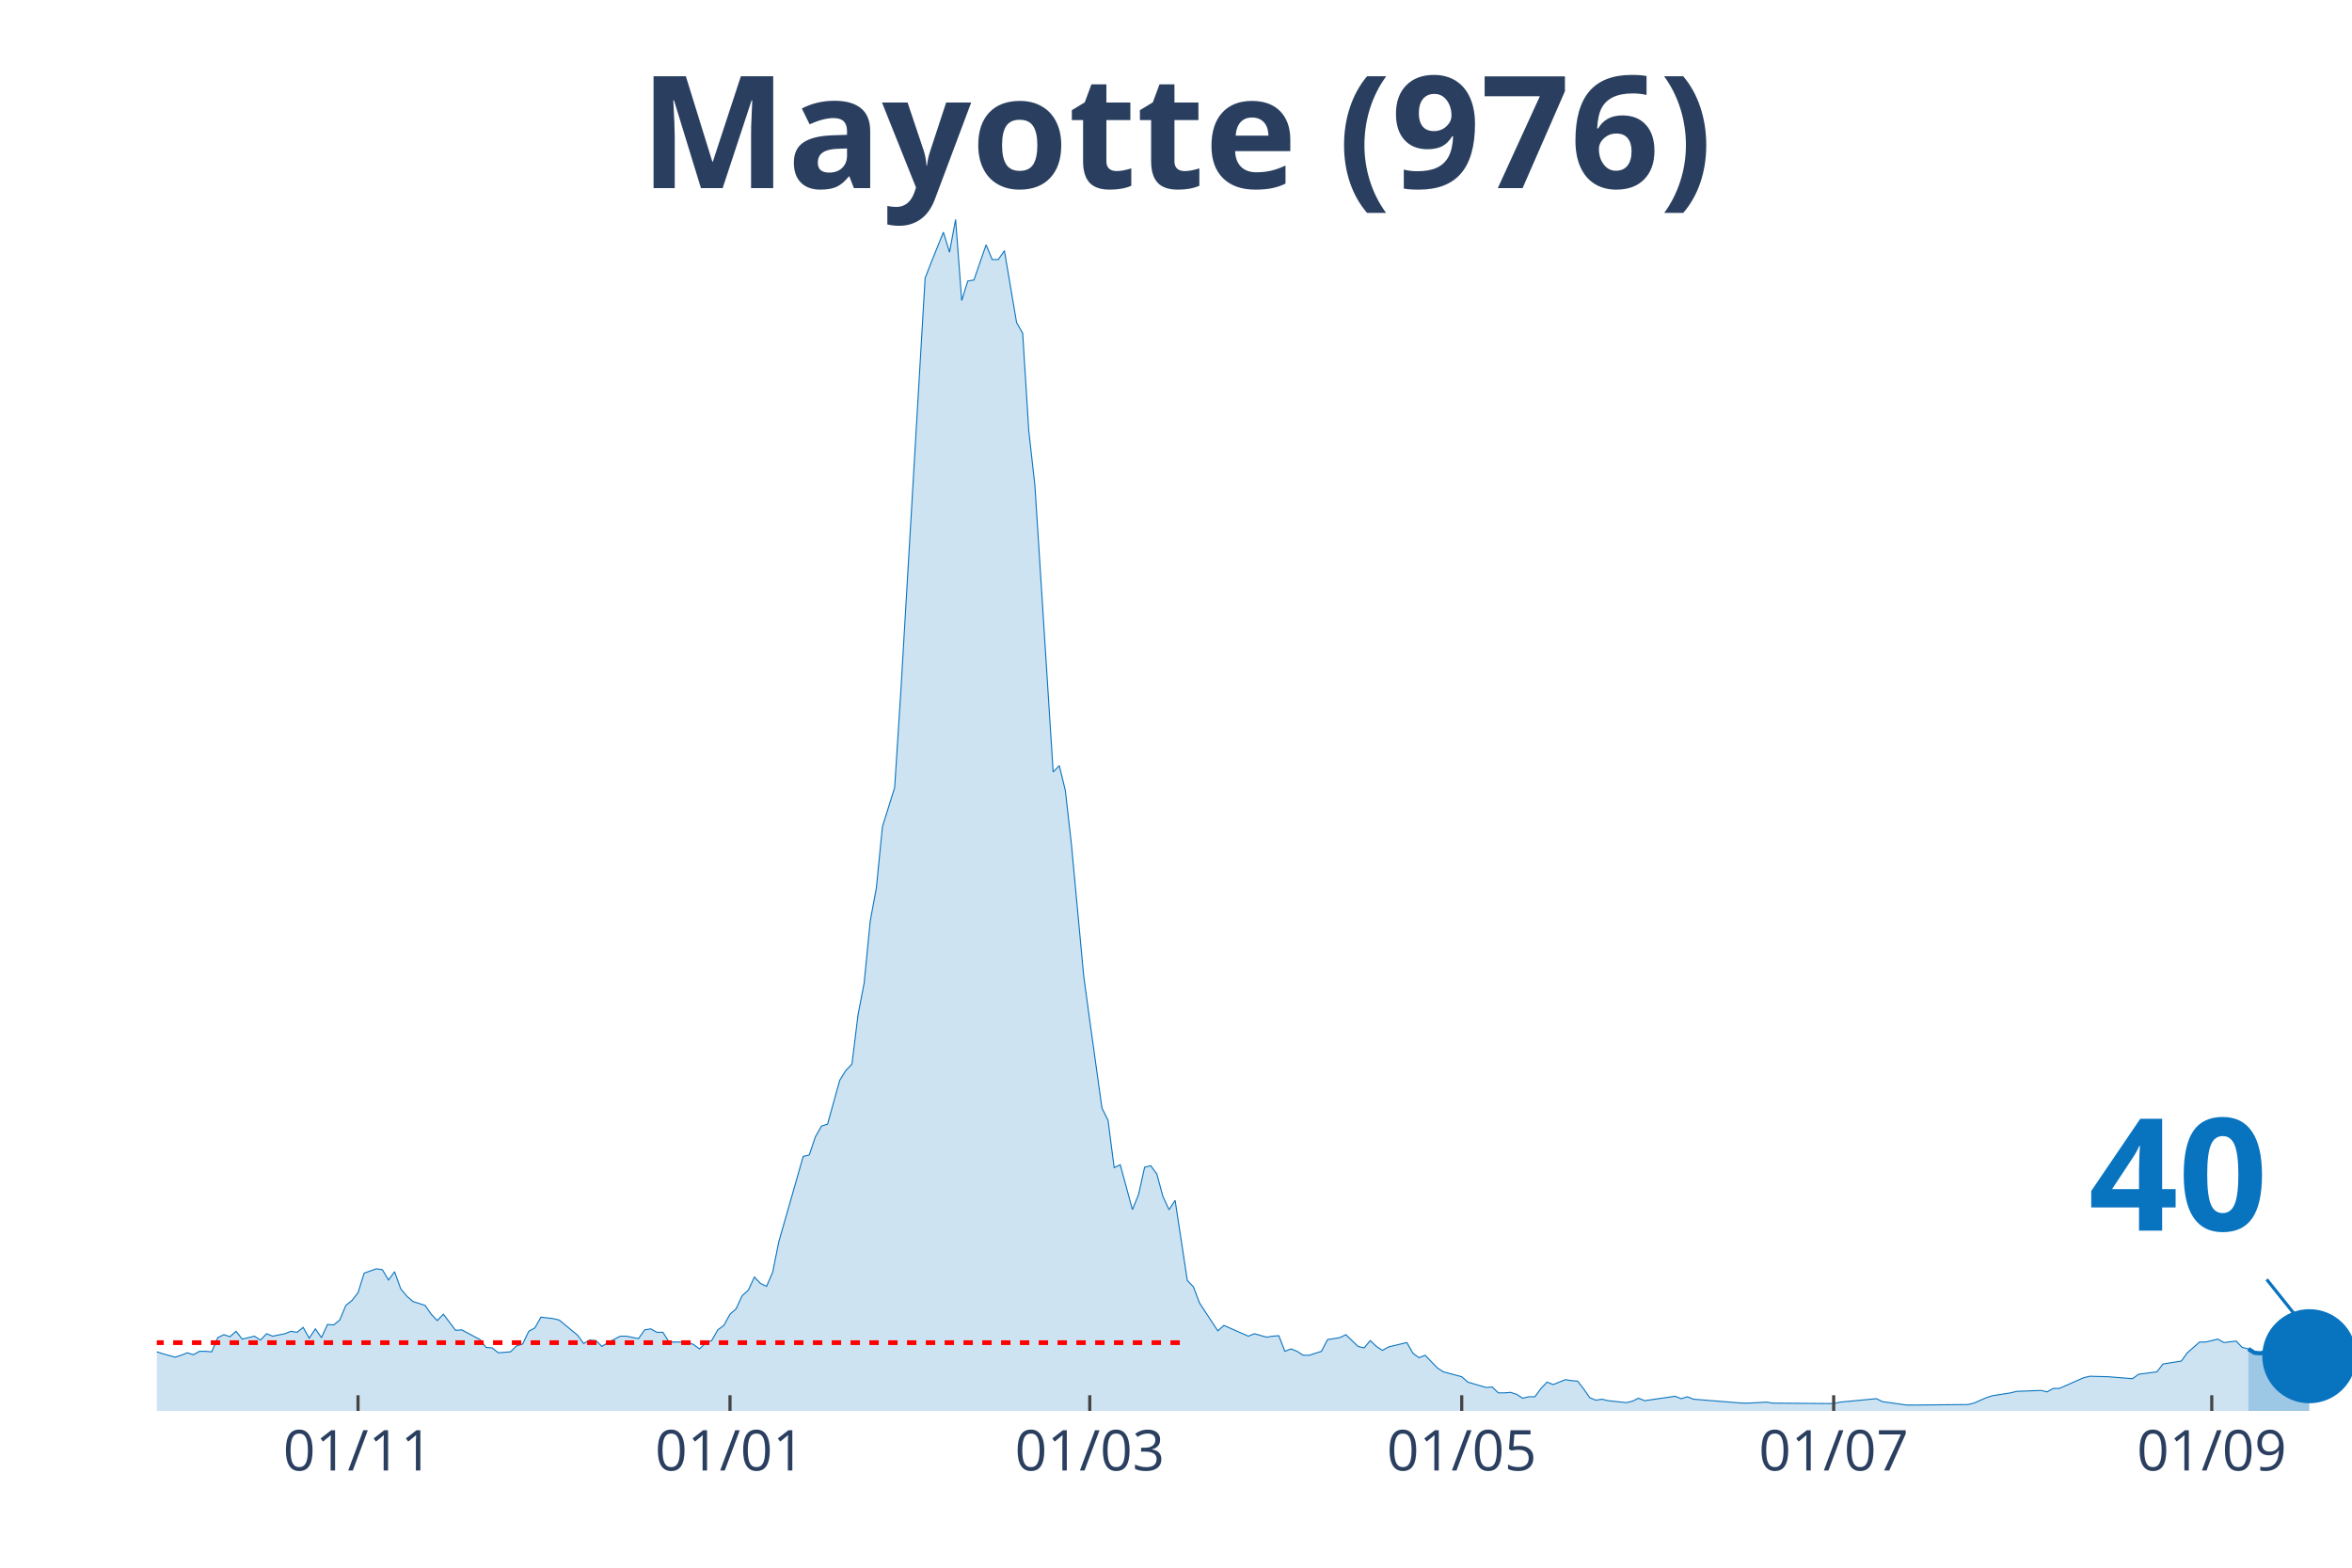
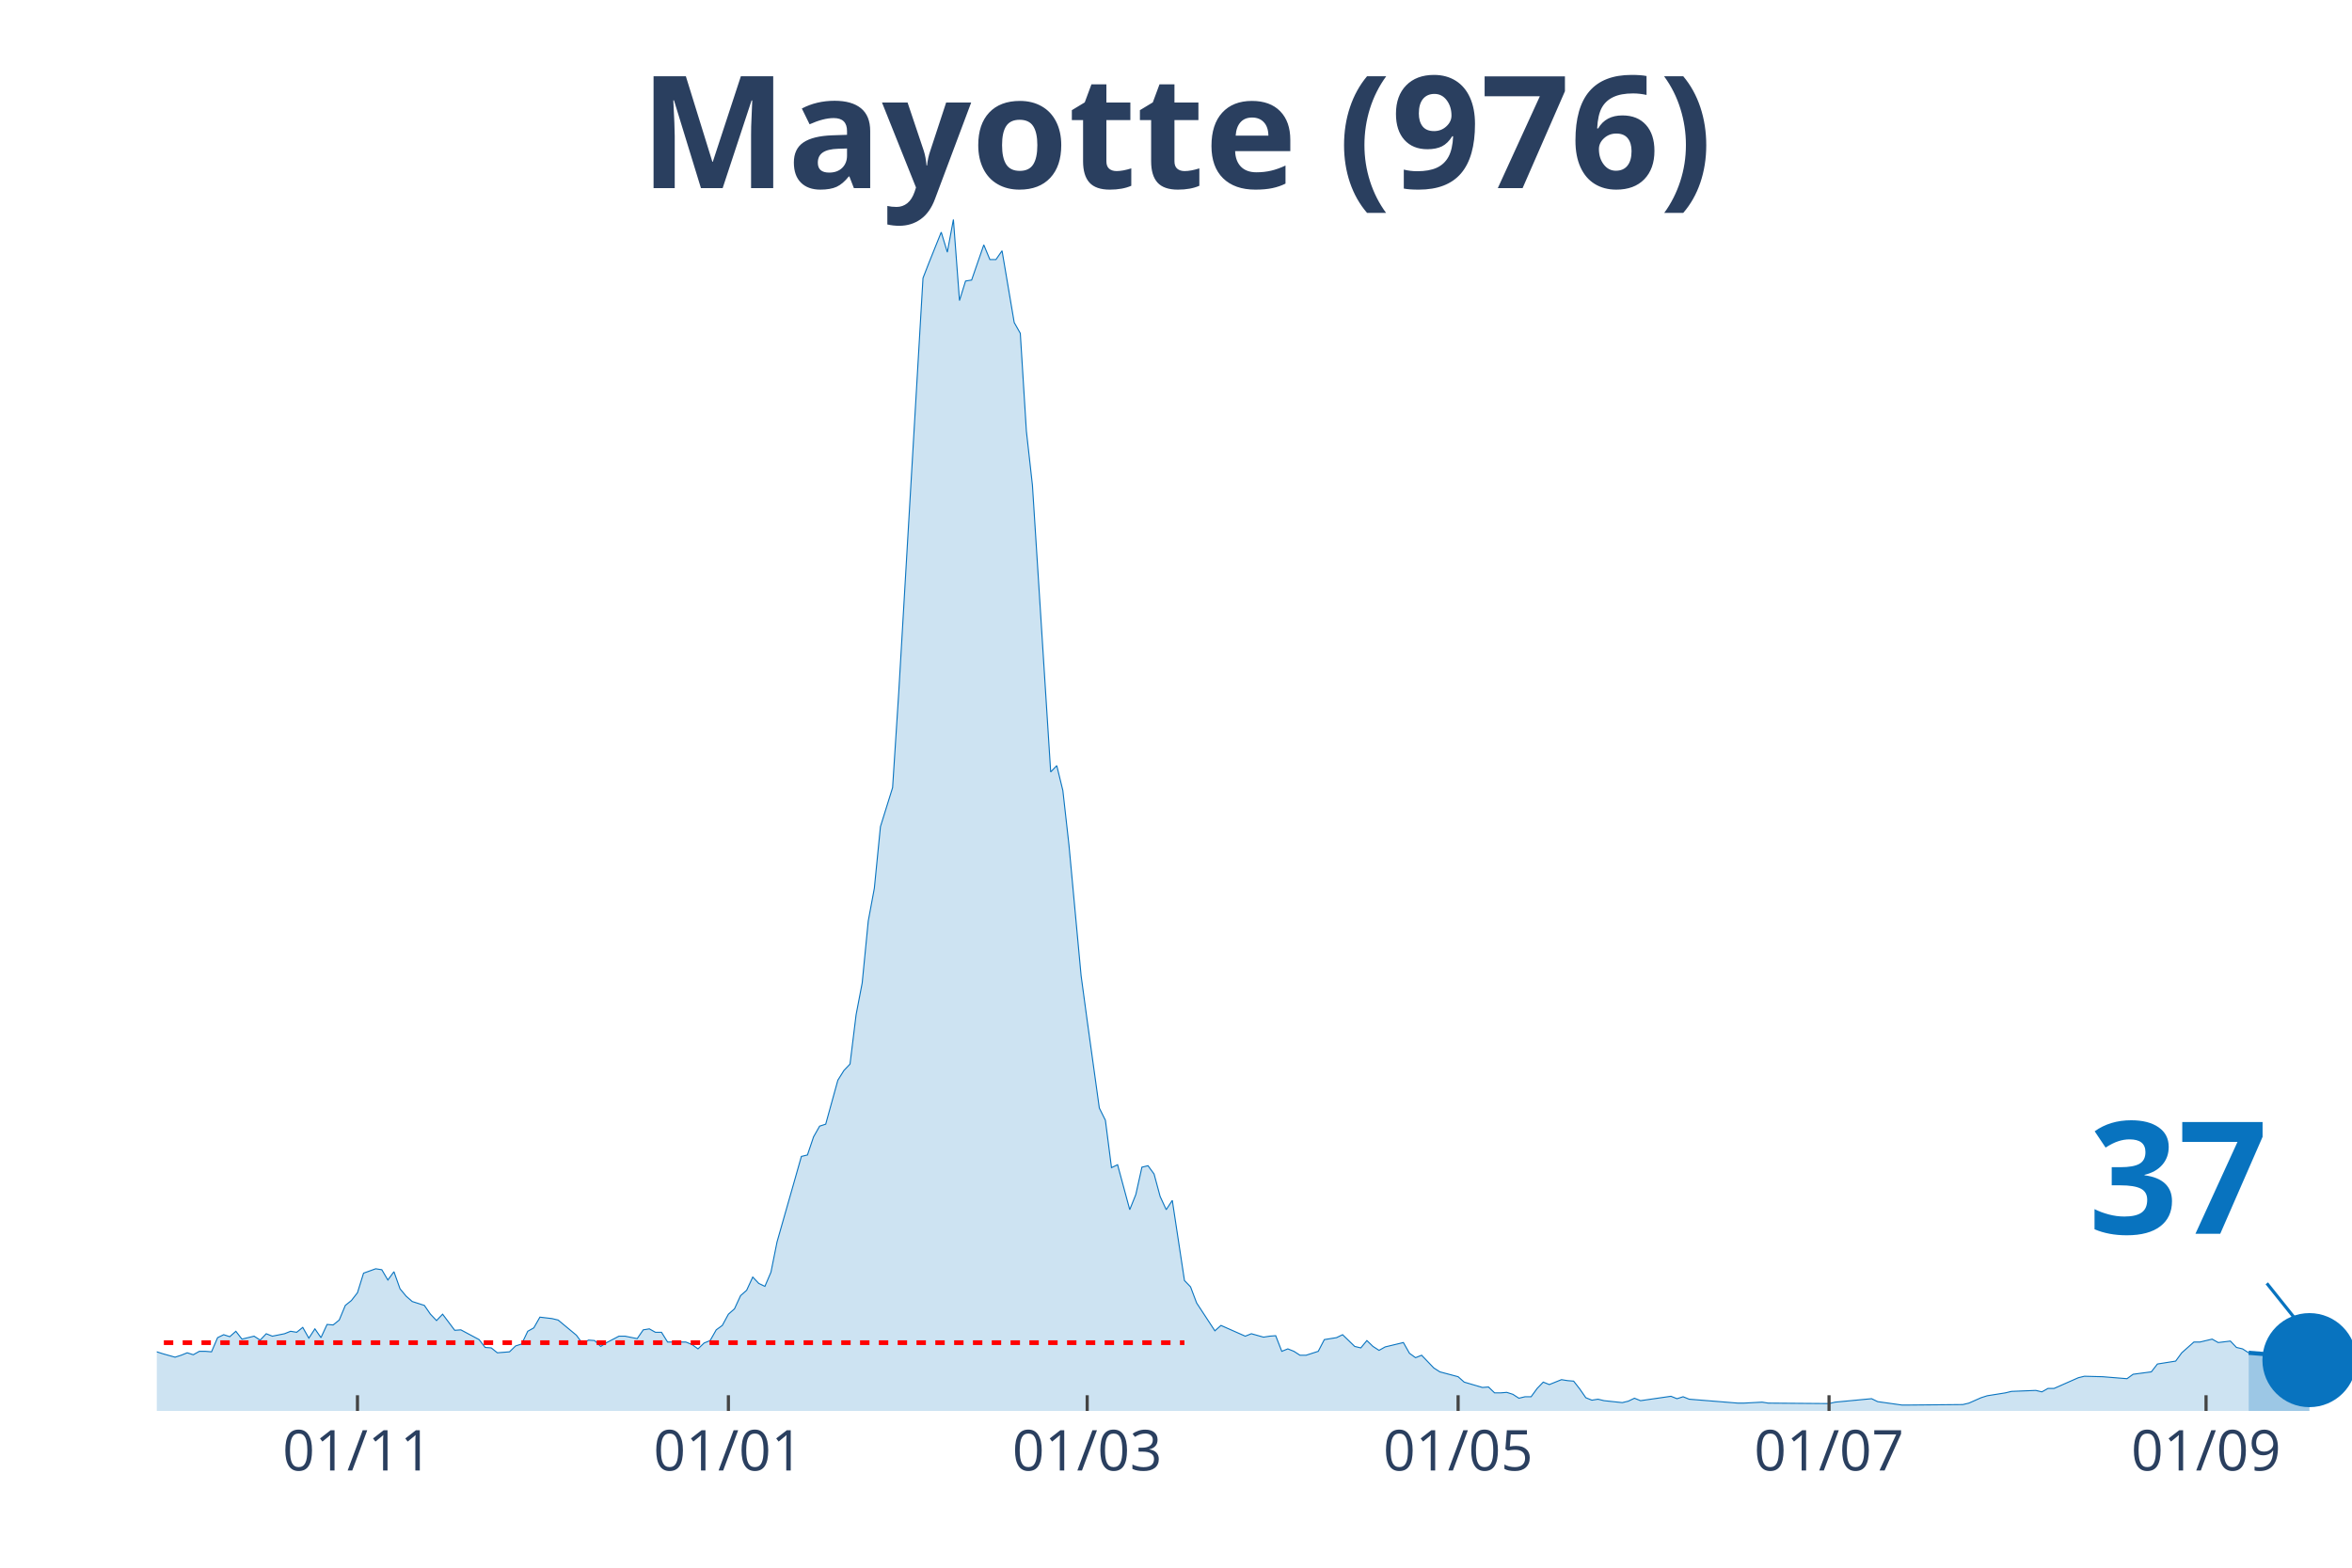
<svg xmlns="http://www.w3.org/2000/svg" class="main-svg" width="1125" height="750" style="" viewBox="0 0 750 500">
  <rect x="0" y="0" width="750" height="500" style="fill: rgb(0, 0, 0); fill-opacity: 0;" />
-   <defs id="defs-1a2c71">
+   <defs id="defs-3786b1">
    <g class="clips">
-       <clipPath id="clip1a2c71xyplot" class="plotclip">
+       <clipPath id="clip3786b1xyplot" class="plotclip">
        <rect width="700" height="380" />
      </clipPath>
-       <clipPath class="axesclip" id="clip1a2c71x">
+       <clipPath class="axesclip" id="clip3786b1x">
        <rect x="50" y="0" width="700" height="500" />
      </clipPath>
-       <clipPath class="axesclip" id="clip1a2c71y">
+       <clipPath class="axesclip" id="clip3786b1y">
        <rect x="0" y="70" width="750" height="380" />
      </clipPath>
-       <clipPath class="axesclip" id="clip1a2c71xy">
+       <clipPath class="axesclip" id="clip3786b1xy">
        <rect x="50" y="70" width="700" height="380" />
      </clipPath>
    </g>
    <g class="gradients" />
  </defs>
  <g class="bglayer">
    <rect class="bg" x="50" y="70" width="700" height="380" style="fill: rgb(0, 0, 0); fill-opacity: 0; stroke-width: 0;" />
  </g>
  <g class="layer-below">
    <g class="imagelayer" />
    <g class="shapelayer" />
  </g>
  <g class="cartesianlayer">
    <g class="subplot xy">
      <g class="layer-subplot">
        <g class="shapelayer" />
        <g class="imagelayer" />
      </g>
      <g class="gridlayer">
        <g class="x">
-           <path class="xgrid crisp" transform="translate(114.17,0)" d="M0,70v380" style="stroke: rgb(255, 255, 255); stroke-opacity: 1; stroke-width: 1px;" />
-           <path class="xgrid crisp" transform="translate(232.78,0)" d="M0,70v380" style="stroke: rgb(255, 255, 255); stroke-opacity: 1; stroke-width: 1px;" />
-           <path class="xgrid crisp" transform="translate(347.5,0)" d="M0,70v380" style="stroke: rgb(255, 255, 255); stroke-opacity: 1; stroke-width: 1px;" />
-           <path class="xgrid crisp" transform="translate(466.11,0)" d="M0,70v380" style="stroke: rgb(255, 255, 255); stroke-opacity: 1; stroke-width: 1px;" />
-           <path class="xgrid crisp" transform="translate(584.72,0)" d="M0,70v380" style="stroke: rgb(255, 255, 255); stroke-opacity: 1; stroke-width: 1px;" />
-           <path class="xgrid crisp" transform="translate(705.28,0)" d="M0,70v380" style="stroke: rgb(255, 255, 255); stroke-opacity: 1; stroke-width: 1px;" />
+           <path class="xgrid crisp" transform="translate(113.99,0)" d="M0,70v380" style="stroke: rgb(255, 255, 255); stroke-opacity: 1; stroke-width: 1px;" />
+           <path class="xgrid crisp" transform="translate(232.27,0)" d="M0,70v380" style="stroke: rgb(255, 255, 255); stroke-opacity: 1; stroke-width: 1px;" />
+           <path class="xgrid crisp" transform="translate(346.68,0)" d="M0,70v380" style="stroke: rgb(255, 255, 255); stroke-opacity: 1; stroke-width: 1px;" />
+           <path class="xgrid crisp" transform="translate(464.96,0)" d="M0,70v380" style="stroke: rgb(255, 255, 255); stroke-opacity: 1; stroke-width: 1px;" />
+           <path class="xgrid crisp" transform="translate(583.24,0)" d="M0,70v380" style="stroke: rgb(255, 255, 255); stroke-opacity: 1; stroke-width: 1px;" />
+           <path class="xgrid crisp" transform="translate(703.46,0)" d="M0,70v380" style="stroke: rgb(255, 255, 255); stroke-opacity: 1; stroke-width: 1px;" />
        </g>
        <g class="y" />
      </g>
      <g class="zerolinelayer" />
      <path class="xlines-below" />
      <path class="ylines-below" />
      <g class="overlines-below" />
      <g class="xaxislayer-below" />
      <g class="yaxislayer-below" />
      <g class="overaxes-below" />
-       <g class="plot" transform="translate(50, 70)" clip-path="url('#clip1a2c71xyplot')">
+       <g class="plot" transform="translate(50, 70)" clip-path="url('#clip3786b1xyplot')">
        <g class="scatterlayer mlayer">
-           <g class="trace scatter traceb41e2a" style="stroke-miterlimit: 2;">
+           <g class="trace scatter tracedd7e54" style="stroke-miterlimit: 2;">
            <g class="fills">
              <g>
-                 <path class="js-fill" d="M666.94,380L-264.44,380L-264.44,375.01L-254.72,377.66L-252.78,377.04L-245,358.34L-243.06,343.85L-237.22,327.65L-235.28,326.09L-231.39,332.17L-229.44,345.26L-223.61,360.21L-221.67,360.68L-215.83,359.12L-213.89,359.43L-210,359.12L-208.06,359.12L-204.17,361.15L-202.22,362.39L-192.5,359.43L-190.56,361.93L-184.72,359.59L-182.78,360.99L-169.17,371.28L-167.22,371.59L-159.44,371.59L-157.5,370.34L-151.67,367.22L-149.72,366.29L-143.89,366.76L-141.94,364.42L-138.06,365.82L-136.11,366.13L-116.67,367.07L-114.72,369.25L-105,367.07L-103.06,366.91L-99.17,366.6L-97.22,367.85L-87.5,367.22L-85.56,365.67L-73.89,367.38L-71.94,369.41L-68.06,366.91L-66.11,366.76L-62.22,366.91L-60.28,366.29L-58.33,367.07L-56.39,365.51L-54.44,362.39L-52.5,362.39L-50.56,361.77L-48.61,358.97L-46.67,359.59L-44.72,358.19L-40.83,362.08L-38.89,361.62L-33.06,362.71L-31.11,362.39L-29.17,362.71L-27.22,361.46L-23.33,362.55L-21.39,364.58L-17.5,365.35L-15.56,364.26L-13.61,365.04L-11.67,364.73L-7.78,364.11L-5.83,362.24L0,361.15L1.94,361.77L5.83,362.86L7.78,362.24L9.72,361.46L11.67,362.08L13.61,360.99L15.56,360.99L17.5,361.15L19.44,356.63L21.39,355.69L23.33,356.32L25.28,354.6L27.22,357.1L31.11,356.16L33.06,357.41L35,355.38L36.94,356.16L40.83,355.38L42.78,354.6L44.72,354.92L46.67,353.36L48.61,356.79L50.56,353.83L52.5,356.63L54.44,352.42L56.39,352.58L58.33,351.02L60.28,346.35L62.22,344.79L64.17,342.3L66.11,336.06L70,334.66L71.94,334.97L73.89,338.25L75.83,335.6L77.78,341.05L79.72,343.39L81.67,345.1L83.61,345.72L85.56,346.35L87.5,349.15L89.44,351.18L91.39,349.15L95.28,354.29L97.22,354.14L103.06,357.25L105,359.75L106.94,359.9L108.89,361.46L112.78,361.15L114.72,359.28L116.67,358.66L118.61,354.6L120.56,353.51L122.5,350.09L126.39,350.55L128.33,351.02L134.17,355.85L136.11,358.5L138.06,357.41L140,357.56L141.94,359.43L143.89,358.19L147.78,356.16L149.72,356.16L153.61,356.94L155.56,354.14L157.5,353.83L159.44,354.92L161.39,354.92L163.33,358.03L169.17,358.03L171.11,358.81L173.06,360.21L175,358.34L176.94,357.56L178.89,354.14L180.83,352.73L182.78,349.15L184.72,347.44L186.67,343.23L188.61,341.52L190.56,337.31L192.5,339.34L194.44,340.27L196.39,335.75L198.33,326.09L204.17,305.68L206.11,298.83L208.06,298.36L210,292.6L211.94,289.17L213.89,288.54L217.78,274.52L219.72,271.41L221.67,269.38L223.61,253.64L225.56,243.52L227.5,223.73L229.44,213.29L231.39,193.66L235.28,181.2L237.22,151.13L245,18.7L246.94,13.71L250.83,4.05L252.78,10.44L254.72,0L256.67,25.86L258.61,19.63L260.56,19.32L264.44,8.1L266.39,12.78L268.33,12.78L270.28,9.97L274.17,32.87L276.11,36.3L278.06,67.46L280,84.76L285.83,176.21L287.78,174.19L289.72,182.13L291.67,199.43L295.56,241.18L297.5,255.51L301.39,283.4L303.33,287.3L305.28,302.41L307.22,301.48L311.11,315.81L313.06,310.98L315,302.26L316.94,301.79L318.89,304.44L320.83,311.6L322.78,315.81L324.72,312.85L328.61,338.4L330.56,340.43L332.5,345.57L334.44,348.53L338.33,354.45L340.28,352.73L348.06,356.16L350,355.38L353.89,356.47L355.83,356.16L357.78,356.01L359.72,360.99L361.67,360.21L363.61,360.99L365.56,362.24L367.5,362.24L371.39,360.99L373.33,357.25L377.22,356.63L379.17,355.69L383.06,359.43L385,359.9L386.94,357.56L388.89,359.43L390.83,360.68L392.78,359.59L398.61,358.19L400.56,361.62L402.5,363.02L404.44,362.24L408.33,366.29L410.28,367.54L416.11,369.09L418.06,370.81L423.89,372.52L425.83,372.37L427.78,374.24L429.72,374.24L431.67,374.08L433.61,374.7L435.56,375.95L437.5,375.48L439.44,375.48L441.39,372.83L443.33,370.81L445.28,371.59L449.17,370.03L451.11,370.34L453.06,370.5L455,372.99L456.94,375.79L458.89,376.57L460.83,376.26L462.78,376.73L468.61,377.35L470.56,376.88L472.5,375.95L474.44,376.73L484.17,375.33L486.11,376.1L488.06,375.48L490,376.26L505.56,377.51L507.5,377.51L513.33,377.2L515.28,377.51L534.72,377.66L536.67,377.2L548.33,376.1L550.28,377.04L558.06,378.13L560,378.13L577.5,377.97L579.44,377.51L583.33,375.79L585.28,375.17L591.11,374.24L593.06,373.77L600.83,373.46L602.78,373.92L604.72,372.83L606.67,372.83L614.44,369.41L616.39,368.94L622.22,369.09L624.17,369.25L630,369.72L631.94,368.31L637.78,367.54L639.72,365.04L645.56,364.11L647.5,361.46L651.39,358.03L653.33,358.03L657.22,357.1L659.17,358.19L663.06,357.72L665,359.75L666.94,360.21" style="fill: rgb(8, 115, 191); fill-opacity: 0.2; stroke-width: 0;" />
+                 <path class="js-fill" d="M667.04,380L-263.71,380L-263.71,375.01L-254.02,377.66L-252.08,377.04L-244.32,358.34L-242.38,343.85L-236.57,327.65L-234.63,326.09L-230.75,332.17L-228.81,345.26L-222.99,360.21L-221.05,360.68L-215.24,359.12L-213.3,359.43L-209.42,359.12L-207.48,359.12L-203.6,361.15L-201.66,362.39L-191.97,359.43L-190.03,361.93L-184.21,359.59L-182.27,360.99L-168.7,371.28L-166.76,371.59L-159,371.59L-157.06,370.34L-151.25,367.22L-149.31,366.29L-143.49,366.76L-141.55,364.42L-137.67,365.82L-135.73,366.13L-116.34,367.07L-114.4,369.25L-104.71,367.07L-102.77,366.91L-98.89,366.6L-96.95,367.85L-87.26,367.22L-85.32,365.67L-73.68,367.38L-71.75,369.41L-67.87,366.91L-65.93,366.76L-62.05,366.91L-60.11,366.29L-58.17,367.07L-56.23,365.51L-54.29,362.39L-52.35,362.39L-50.42,361.77L-48.48,358.97L-46.54,359.59L-44.6,358.19L-40.72,362.08L-38.78,361.62L-32.96,362.71L-31.02,362.39L-29.09,362.71L-27.15,361.46L-23.27,362.55L-21.33,364.58L-17.45,365.35L-15.51,364.26L-13.57,365.04L-11.63,364.73L-7.76,364.11L-5.82,362.24L0,361.15L1.94,361.77L5.82,362.86L7.76,362.24L9.7,361.46L11.63,362.08L13.57,360.99L15.51,360.99L17.45,361.15L19.39,356.63L21.33,355.69L23.27,356.32L25.21,354.6L27.15,357.1L31.02,356.16L32.96,357.41L34.9,355.38L36.84,356.16L40.72,355.38L42.66,354.6L44.6,354.92L46.54,353.36L48.48,356.79L50.42,353.83L52.35,356.63L54.29,352.42L56.23,352.58L58.17,351.02L60.11,346.35L62.05,344.79L63.99,342.3L65.93,336.06L69.81,334.66L71.75,334.97L73.68,338.25L75.62,335.6L77.56,341.05L79.5,343.39L81.44,345.1L83.38,345.72L85.32,346.35L87.26,349.15L89.2,351.18L91.14,349.15L95.01,354.29L96.95,354.14L102.77,357.25L104.71,359.75L106.65,359.9L108.59,361.46L112.47,361.15L114.4,359.28L116.34,358.66L118.28,354.6L120.22,353.51L122.16,350.09L126.04,350.55L127.98,351.02L133.8,355.85L135.73,358.5L137.67,357.41L139.61,357.56L141.55,359.43L143.49,358.19L147.37,356.16L149.31,356.16L153.19,356.94L155.12,354.14L157.06,353.83L159,354.92L160.94,354.92L162.88,358.03L168.7,358.03L170.64,358.81L172.58,360.21L174.52,358.34L176.45,357.56L178.39,354.14L180.33,352.73L182.27,349.15L184.21,347.44L186.15,343.23L188.09,341.52L190.03,337.31L191.97,339.34L193.91,340.27L195.84,335.75L197.78,326.09L203.6,305.68L205.54,298.83L207.48,298.36L209.42,292.6L211.36,289.17L213.3,288.54L217.17,274.52L219.11,271.41L221.05,269.38L222.99,253.64L224.93,243.52L226.87,223.73L228.81,213.29L230.75,193.66L234.63,181.2L236.57,151.13L244.32,18.7L246.26,13.71L250.14,4.05L252.08,10.44L254.02,0L255.96,25.86L257.89,19.63L259.83,19.32L263.71,8.1L265.65,12.78L267.59,12.78L269.53,9.97L273.41,32.87L275.35,36.3L277.29,67.46L279.22,84.76L285.04,176.21L286.98,174.19L288.92,182.13L290.86,199.43L294.74,241.18L296.68,255.51L300.55,283.4L302.49,287.3L304.43,302.41L306.37,301.48L310.25,315.81L312.19,310.98L314.13,302.26L316.07,301.79L318.01,304.44L319.94,311.6L321.88,315.81L323.82,312.85L327.7,338.4L329.64,340.43L331.58,345.57L333.52,348.53L337.4,354.45L339.34,352.73L347.09,356.16L349.03,355.38L352.91,356.47L354.85,356.16L356.79,356.01L358.73,360.99L360.66,360.21L362.6,360.99L364.54,362.24L366.48,362.24L370.36,360.99L372.3,357.25L376.18,356.63L378.12,355.69L381.99,359.43L383.93,359.9L385.87,357.56L387.81,359.43L389.75,360.68L391.69,359.59L397.51,358.19L399.45,361.62L401.39,363.02L403.32,362.24L407.2,366.29L409.14,367.54L414.96,369.09L416.9,370.81L422.71,372.52L424.65,372.37L426.59,374.24L428.53,374.24L430.47,374.08L432.41,374.7L434.35,375.95L436.29,375.48L438.23,375.48L440.17,372.83L442.11,370.81L444.04,371.59L447.92,370.03L449.86,370.34L451.8,370.5L453.74,372.99L455.68,375.79L457.62,376.57L459.56,376.26L461.5,376.73L467.31,377.35L469.25,376.88L471.19,375.95L473.13,376.73L482.83,375.33L484.76,376.1L486.7,375.48L488.64,376.26L504.16,377.51L506.09,377.51L511.91,377.2L513.85,377.51L533.24,377.66L535.18,377.2L546.81,376.1L548.75,377.04L556.51,378.13L558.45,378.13L575.9,377.97L577.84,377.51L581.72,375.79L583.66,375.17L589.47,374.24L591.41,373.77L599.17,373.46L601.11,373.92L603.05,372.83L604.99,372.83L612.74,369.41L614.68,368.94L620.5,369.09L622.44,369.25L628.25,369.72L630.19,368.31L636.01,367.54L637.95,365.04L643.77,364.11L645.71,361.46L649.58,358.03L651.52,358.03L655.4,357.1L657.34,358.19L661.22,357.72L663.16,359.75L665.1,360.21L667.04,361.46" style="fill: rgb(8, 115, 191); fill-opacity: 0.2; stroke-width: 0;" />
              </g>
            </g>
            <g class="errorbars" />
            <g class="lines">
-               <path class="js-line" d="M-264.44,375.01L-254.72,377.66L-252.78,377.04L-245,358.34L-243.06,343.85L-237.22,327.65L-235.28,326.09L-231.39,332.17L-229.44,345.26L-223.61,360.21L-221.67,360.68L-215.83,359.12L-213.89,359.43L-210,359.12L-208.06,359.12L-204.17,361.15L-202.22,362.39L-192.5,359.43L-190.56,361.93L-184.72,359.59L-182.78,360.99L-169.17,371.28L-167.22,371.59L-159.44,371.59L-157.5,370.34L-151.67,367.22L-149.72,366.29L-143.89,366.76L-141.94,364.42L-138.06,365.82L-136.11,366.13L-116.67,367.07L-114.72,369.25L-105,367.07L-103.06,366.91L-99.17,366.6L-97.22,367.85L-87.5,367.22L-85.56,365.67L-73.89,367.38L-71.94,369.41L-68.06,366.91L-66.11,366.76L-62.22,366.91L-60.28,366.29L-58.33,367.07L-56.39,365.51L-54.44,362.39L-52.5,362.39L-50.56,361.77L-48.61,358.97L-46.67,359.59L-44.72,358.19L-40.83,362.08L-38.89,361.62L-33.06,362.71L-31.11,362.39L-29.17,362.71L-27.22,361.46L-23.33,362.55L-21.39,364.58L-17.5,365.35L-15.56,364.26L-13.61,365.04L-11.67,364.73L-7.78,364.11L-5.83,362.24L0,361.15L1.94,361.77L5.83,362.86L7.78,362.24L9.72,361.46L11.67,362.08L13.61,360.99L15.56,360.99L17.5,361.15L19.44,356.63L21.39,355.69L23.33,356.32L25.28,354.6L27.22,357.1L31.11,356.16L33.06,357.41L35,355.38L36.94,356.16L40.83,355.38L42.78,354.6L44.72,354.92L46.67,353.36L48.61,356.79L50.56,353.83L52.5,356.63L54.44,352.42L56.39,352.58L58.33,351.02L60.28,346.35L62.22,344.79L64.17,342.3L66.11,336.06L70,334.66L71.94,334.97L73.89,338.25L75.83,335.6L77.78,341.05L79.72,343.39L81.67,345.1L83.61,345.72L85.56,346.35L87.5,349.15L89.44,351.18L91.39,349.15L95.28,354.29L97.22,354.14L103.06,357.25L105,359.75L106.94,359.9L108.89,361.46L112.78,361.15L114.72,359.28L116.67,358.66L118.61,354.6L120.56,353.51L122.5,350.09L126.39,350.55L128.33,351.02L134.17,355.85L136.11,358.5L138.06,357.41L140,357.56L141.94,359.43L143.89,358.19L147.78,356.16L149.72,356.16L153.61,356.94L155.56,354.14L157.5,353.83L159.44,354.92L161.39,354.92L163.33,358.03L169.17,358.03L171.11,358.81L173.06,360.21L175,358.34L176.94,357.56L178.89,354.14L180.83,352.73L182.78,349.15L184.72,347.44L186.67,343.23L188.61,341.52L190.56,337.31L192.5,339.34L194.44,340.27L196.39,335.75L198.33,326.09L204.17,305.68L206.11,298.83L208.06,298.36L210,292.6L211.94,289.17L213.89,288.54L217.78,274.52L219.72,271.41L221.67,269.38L223.61,253.64L225.56,243.52L227.5,223.73L229.44,213.29L231.39,193.66L235.28,181.2L237.22,151.13L245,18.7L246.94,13.71L250.83,4.05L252.78,10.44L254.72,0L256.67,25.86L258.61,19.63L260.56,19.32L264.44,8.1L266.39,12.78L268.33,12.78L270.28,9.97L274.17,32.87L276.11,36.3L278.06,67.46L280,84.76L285.83,176.21L287.78,174.19L289.72,182.13L291.67,199.43L295.56,241.18L297.5,255.51L301.39,283.4L303.33,287.3L305.28,302.41L307.22,301.48L311.11,315.81L313.06,310.98L315,302.26L316.94,301.79L318.89,304.44L320.83,311.6L322.78,315.81L324.72,312.85L328.61,338.4L330.56,340.43L332.5,345.57L334.44,348.53L338.33,354.45L340.28,352.73L348.06,356.16L350,355.38L353.89,356.47L355.83,356.16L357.78,356.01L359.72,360.99L361.67,360.21L363.61,360.99L365.56,362.24L367.5,362.24L371.39,360.99L373.33,357.25L377.22,356.63L379.17,355.69L383.06,359.43L385,359.9L386.94,357.56L388.89,359.43L390.83,360.68L392.78,359.59L398.61,358.19L400.56,361.62L402.5,363.02L404.44,362.24L408.33,366.29L410.28,367.54L416.11,369.09L418.06,370.81L423.89,372.52L425.83,372.37L427.78,374.24L429.72,374.24L431.67,374.08L433.61,374.7L435.56,375.95L437.5,375.48L439.44,375.48L441.39,372.83L443.33,370.81L445.28,371.59L449.17,370.03L451.11,370.34L453.06,370.5L455,372.99L456.94,375.79L458.89,376.57L460.83,376.26L462.78,376.73L468.61,377.35L470.56,376.88L472.5,375.95L474.44,376.73L484.17,375.33L486.11,376.1L488.06,375.48L490,376.26L505.56,377.51L507.5,377.51L513.33,377.2L515.28,377.51L534.72,377.66L536.67,377.2L548.33,376.1L550.28,377.04L558.06,378.13L560,378.13L577.5,377.97L579.44,377.51L583.33,375.79L585.28,375.17L591.11,374.24L593.06,373.77L600.83,373.46L602.78,373.92L604.72,372.83L606.67,372.83L614.44,369.41L616.39,368.94L622.22,369.09L624.17,369.25L630,369.72L631.94,368.31L637.78,367.54L639.72,365.04L645.56,364.11L647.5,361.46L651.39,358.03L653.33,358.03L657.22,357.1L659.17,358.19L663.06,357.72L665,359.75L666.94,360.21" style="vector-effect: non-scaling-stroke; fill: none; stroke: rgb(8, 115, 191); stroke-opacity: 1; stroke-width: 0.5px; opacity: 1;" />
+               <path class="js-line" d="M-263.71,375.01L-254.02,377.66L-252.08,377.04L-244.32,358.34L-242.38,343.85L-236.57,327.65L-234.63,326.09L-230.75,332.17L-228.81,345.26L-222.99,360.21L-221.05,360.68L-215.24,359.12L-213.3,359.43L-209.42,359.12L-207.48,359.12L-203.6,361.15L-201.66,362.39L-191.97,359.43L-190.03,361.93L-184.21,359.59L-182.27,360.99L-168.7,371.28L-166.76,371.59L-159,371.59L-157.06,370.34L-151.25,367.22L-149.31,366.29L-143.49,366.76L-141.55,364.42L-137.67,365.82L-135.73,366.13L-116.34,367.07L-114.4,369.25L-104.71,367.07L-102.77,366.91L-98.89,366.6L-96.95,367.85L-87.26,367.22L-85.32,365.67L-73.68,367.38L-71.75,369.41L-67.87,366.91L-65.93,366.76L-62.05,366.91L-60.11,366.29L-58.17,367.07L-56.23,365.51L-54.29,362.39L-52.35,362.39L-50.42,361.77L-48.48,358.97L-46.54,359.59L-44.6,358.19L-40.72,362.08L-38.78,361.62L-32.96,362.71L-31.02,362.39L-29.09,362.71L-27.15,361.46L-23.27,362.55L-21.33,364.58L-17.45,365.35L-15.51,364.26L-13.57,365.04L-11.63,364.73L-7.76,364.11L-5.82,362.24L0,361.15L1.94,361.77L5.82,362.86L7.76,362.24L9.7,361.46L11.63,362.08L13.57,360.99L15.51,360.99L17.45,361.15L19.39,356.63L21.33,355.69L23.27,356.32L25.21,354.6L27.15,357.1L31.02,356.16L32.96,357.41L34.9,355.38L36.84,356.16L40.72,355.38L42.66,354.6L44.6,354.92L46.54,353.36L48.48,356.79L50.42,353.83L52.35,356.63L54.29,352.42L56.23,352.58L58.17,351.02L60.11,346.35L62.05,344.79L63.99,342.3L65.93,336.06L69.81,334.66L71.75,334.97L73.68,338.25L75.62,335.6L77.56,341.05L79.5,343.39L81.44,345.1L83.38,345.72L85.32,346.35L87.26,349.15L89.2,351.18L91.14,349.15L95.01,354.29L96.95,354.14L102.77,357.25L104.71,359.75L106.65,359.9L108.59,361.46L112.47,361.15L114.4,359.28L116.34,358.66L118.28,354.6L120.22,353.51L122.16,350.09L126.04,350.55L127.98,351.02L133.8,355.85L135.73,358.5L137.67,357.41L139.61,357.56L141.55,359.43L143.49,358.19L147.37,356.16L149.31,356.16L153.19,356.94L155.12,354.14L157.06,353.83L159,354.92L160.94,354.92L162.88,358.03L168.7,358.03L170.64,358.81L172.58,360.21L174.52,358.34L176.45,357.56L178.39,354.14L180.33,352.73L182.27,349.15L184.21,347.44L186.15,343.23L188.09,341.52L190.03,337.31L191.97,339.34L193.91,340.27L195.84,335.75L197.78,326.09L203.6,305.68L205.54,298.83L207.48,298.36L209.42,292.6L211.36,289.17L213.3,288.54L217.17,274.52L219.11,271.41L221.05,269.38L222.99,253.64L224.93,243.52L226.87,223.73L228.81,213.29L230.75,193.66L234.63,181.2L236.57,151.13L244.32,18.7L246.26,13.71L250.14,4.05L252.08,10.44L254.02,0L255.96,25.86L257.89,19.63L259.83,19.32L263.71,8.1L265.65,12.78L267.59,12.78L269.53,9.97L273.41,32.87L275.35,36.3L277.29,67.46L279.22,84.76L285.04,176.21L286.98,174.19L288.92,182.13L290.86,199.43L294.74,241.18L296.68,255.51L300.55,283.4L302.49,287.3L304.43,302.41L306.37,301.48L310.25,315.81L312.19,310.98L314.13,302.26L316.07,301.79L318.01,304.44L319.94,311.6L321.88,315.81L323.82,312.85L327.7,338.4L329.64,340.43L331.58,345.57L333.52,348.53L337.4,354.45L339.34,352.73L347.09,356.16L349.03,355.38L352.91,356.47L354.85,356.16L356.79,356.01L358.73,360.99L360.66,360.21L362.6,360.99L364.54,362.24L366.48,362.24L370.36,360.99L372.3,357.25L376.18,356.63L378.12,355.69L381.99,359.43L383.93,359.9L385.87,357.56L387.81,359.43L389.75,360.68L391.69,359.59L397.51,358.19L399.45,361.62L401.39,363.02L403.32,362.24L407.2,366.29L409.14,367.54L414.96,369.09L416.9,370.81L422.71,372.52L424.65,372.37L426.59,374.24L428.53,374.24L430.47,374.08L432.41,374.7L434.35,375.95L436.29,375.48L438.23,375.48L440.17,372.83L442.11,370.81L444.04,371.59L447.92,370.03L449.86,370.34L451.8,370.5L453.74,372.99L455.68,375.79L457.62,376.57L459.56,376.26L461.5,376.73L467.31,377.35L469.25,376.88L471.19,375.95L473.13,376.73L482.83,375.33L484.76,376.1L486.7,375.48L488.64,376.26L504.16,377.51L506.09,377.51L511.91,377.2L513.85,377.51L533.24,377.66L535.18,377.2L546.81,376.1L548.75,377.04L556.51,378.13L558.45,378.13L575.9,377.97L577.84,377.51L581.72,375.79L583.66,375.17L589.47,374.24L591.41,373.77L599.17,373.46L601.11,373.92L603.05,372.83L604.99,372.83L612.74,369.41L614.68,368.94L620.5,369.09L622.44,369.25L628.25,369.72L630.19,368.31L636.01,367.54L637.95,365.04L643.77,364.11L645.71,361.46L649.58,358.03L651.52,358.03L655.4,357.1L657.34,358.19L661.22,357.72L663.16,359.75L665.1,360.21L667.04,361.46" style="vector-effect: non-scaling-stroke; fill: none; stroke: rgb(8, 115, 191); stroke-opacity: 1; stroke-width: 0.5px; opacity: 1;" />
            </g>
            <g class="points" />
            <g class="text" />
          </g>
-           <g class="trace scatter tracece00b4" style="stroke-miterlimit: 2;">
+           <g class="trace scatter tracee8fe91" style="stroke-miterlimit: 2;">
            <g class="fills">
              <g>
-                 <path class="js-fill" d="M686.39,380L666.94,380L666.94,360.21L668.89,361.46L670.83,361.62L672.78,361.15L674.72,361.93L680.56,363.49L682.5,363.02L686.39,362.55" style="fill: rgb(8, 115, 191); fill-opacity: 0.4; stroke-width: 0;" />
+                 <path class="js-fill" d="M686.43,380L667.04,380L667.04,361.46L672.85,361.93L674.79,362.24L678.67,363.49L680.61,363.02L684.49,362.55L686.43,363.8" style="fill: rgb(8, 115, 191); fill-opacity: 0.4; stroke-width: 0;" />
              </g>
            </g>
            <g class="errorbars" />
            <g class="lines">
-               <path class="js-line" d="M666.94,360.21L668.89,361.46L670.83,361.62L672.78,361.15L674.72,361.93L680.56,363.49L682.5,363.02L686.39,362.55" style="vector-effect: non-scaling-stroke; fill: none; stroke: rgb(8, 115, 191); stroke-opacity: 1; stroke-width: 2px; opacity: 1;" />
+               <path class="js-line" d="M667.04,361.46L672.85,361.93L674.79,362.24L678.67,363.49L680.61,363.02L684.49,362.55L686.43,363.8" style="vector-effect: non-scaling-stroke; fill: none; stroke: rgb(8, 115, 191); stroke-opacity: 1; stroke-width: 2px; opacity: 1;" />
            </g>
            <g class="points" />
            <g class="text" />
          </g>
-           <g class="trace scatter trace3b1613" style="stroke-miterlimit: 2; opacity: 1;">
+           <g class="trace scatter trace71f98e" style="stroke-miterlimit: 2; opacity: 1;">
            <g class="fills" />
            <g class="errorbars" />
            <g class="lines" />
            <g class="points">
-               <path class="point" transform="translate(686.39,362.55)" d="M15,0A15,15 0 1,1 0,-15A15,15 0 0,1 15,0Z" style="opacity: 1; stroke-width: 0px; fill: rgb(8, 115, 191); fill-opacity: 1;" />
+               <path class="point" transform="translate(686.43,363.8)" d="M15,0A15,15 0 1,1 0,-15A15,15 0 0,1 15,0Z" style="opacity: 1; stroke-width: 0px; fill: rgb(8, 115, 191); fill-opacity: 1;" />
            </g>
            <g class="text" />
          </g>
        </g>
      </g>
      <g class="overplot" />
      <path class="xlines-above crisp" style="fill: none; stroke-width: 1px; stroke: rgb(0, 0, 0); stroke-opacity: 0;" d="" />
      <path class="ylines-above crisp" style="fill: none;" d="M0,0" />
      <g class="overlines-above" />
      <g class="xaxislayer-above">
-         <path class="xtick ticks crisp" d="M0,450v-5" transform="translate(114.17,0)" style="stroke: rgb(68, 68, 68); stroke-opacity: 1; stroke-width: 1px;" />
-         <path class="xtick ticks crisp" d="M0,450v-5" transform="translate(232.78,0)" style="stroke: rgb(68, 68, 68); stroke-opacity: 1; stroke-width: 1px;" />
-         <path class="xtick ticks crisp" d="M0,450v-5" transform="translate(347.5,0)" style="stroke: rgb(68, 68, 68); stroke-opacity: 1; stroke-width: 1px;" />
-         <path class="xtick ticks crisp" d="M0,450v-5" transform="translate(466.11,0)" style="stroke: rgb(68, 68, 68); stroke-opacity: 1; stroke-width: 1px;" />
-         <path class="xtick ticks crisp" d="M0,450v-5" transform="translate(584.72,0)" style="stroke: rgb(68, 68, 68); stroke-opacity: 1; stroke-width: 1px;" />
-         <path class="xtick ticks crisp" d="M0,450v-5" transform="translate(705.28,0)" style="stroke: rgb(68, 68, 68); stroke-opacity: 1; stroke-width: 1px;" />
+         <path class="xtick ticks crisp" d="M0,450v-5" transform="translate(113.99,0)" style="stroke: rgb(68, 68, 68); stroke-opacity: 1; stroke-width: 1px;" />
+         <path class="xtick ticks crisp" d="M0,450v-5" transform="translate(232.27,0)" style="stroke: rgb(68, 68, 68); stroke-opacity: 1; stroke-width: 1px;" />
+         <path class="xtick ticks crisp" d="M0,450v-5" transform="translate(346.68,0)" style="stroke: rgb(68, 68, 68); stroke-opacity: 1; stroke-width: 1px;" />
+         <path class="xtick ticks crisp" d="M0,450v-5" transform="translate(464.96,0)" style="stroke: rgb(68, 68, 68); stroke-opacity: 1; stroke-width: 1px;" />
+         <path class="xtick ticks crisp" d="M0,450v-5" transform="translate(583.24,0)" style="stroke: rgb(68, 68, 68); stroke-opacity: 1; stroke-width: 1px;" />
+         <path class="xtick ticks crisp" d="M0,450v-5" transform="translate(703.46,0)" style="stroke: rgb(68, 68, 68); stroke-opacity: 1; stroke-width: 1px;" />
        <g class="xtick">
-           <text text-anchor="middle" x="0" y="469" transform="translate(114.17,0)" style="font-family: 'Open Sans', verdana, arial, sans-serif; font-size: 18px; fill: rgb(42, 63, 95); fill-opacity: 1; white-space: pre;">01/11</text>
+           <text text-anchor="middle" x="0" y="469" transform="translate(113.99,0)" style="font-family: 'Open Sans', verdana, arial, sans-serif; font-size: 18px; fill: rgb(42, 63, 95); fill-opacity: 1; white-space: pre;">01/11</text>
        </g>
        <g class="xtick">
-           <text text-anchor="middle" x="0" y="469" transform="translate(232.78,0)" style="font-family: 'Open Sans', verdana, arial, sans-serif; font-size: 18px; fill: rgb(42, 63, 95); fill-opacity: 1; white-space: pre;">01/01</text>
+           <text text-anchor="middle" x="0" y="469" transform="translate(232.27,0)" style="font-family: 'Open Sans', verdana, arial, sans-serif; font-size: 18px; fill: rgb(42, 63, 95); fill-opacity: 1; white-space: pre;">01/01</text>
        </g>
        <g class="xtick">
-           <text text-anchor="middle" x="0" y="469" transform="translate(347.5,0)" style="font-family: 'Open Sans', verdana, arial, sans-serif; font-size: 18px; fill: rgb(42, 63, 95); fill-opacity: 1; white-space: pre;">01/03</text>
+           <text text-anchor="middle" x="0" y="469" transform="translate(346.68,0)" style="font-family: 'Open Sans', verdana, arial, sans-serif; font-size: 18px; fill: rgb(42, 63, 95); fill-opacity: 1; white-space: pre;">01/03</text>
        </g>
        <g class="xtick">
-           <text text-anchor="middle" x="0" y="469" transform="translate(466.11,0)" style="font-family: 'Open Sans', verdana, arial, sans-serif; font-size: 18px; fill: rgb(42, 63, 95); fill-opacity: 1; white-space: pre;">01/05</text>
+           <text text-anchor="middle" x="0" y="469" transform="translate(464.96,0)" style="font-family: 'Open Sans', verdana, arial, sans-serif; font-size: 18px; fill: rgb(42, 63, 95); fill-opacity: 1; white-space: pre;">01/05</text>
        </g>
        <g class="xtick">
-           <text text-anchor="middle" x="0" y="469" transform="translate(584.72,0)" style="font-family: 'Open Sans', verdana, arial, sans-serif; font-size: 18px; fill: rgb(42, 63, 95); fill-opacity: 1; white-space: pre;">01/07</text>
+           <text text-anchor="middle" x="0" y="469" transform="translate(583.24,0)" style="font-family: 'Open Sans', verdana, arial, sans-serif; font-size: 18px; fill: rgb(42, 63, 95); fill-opacity: 1; white-space: pre;">01/07</text>
        </g>
        <g class="xtick">
-           <text text-anchor="middle" x="0" y="469" transform="translate(705.28,0)" style="font-family: 'Open Sans', verdana, arial, sans-serif; font-size: 18px; fill: rgb(42, 63, 95); fill-opacity: 1; white-space: pre;">01/09</text>
+           <text text-anchor="middle" x="0" y="469" transform="translate(703.46,0)" style="font-family: 'Open Sans', verdana, arial, sans-serif; font-size: 18px; fill: rgb(42, 63, 95); fill-opacity: 1; white-space: pre;">01/09</text>
        </g>
      </g>
      <g class="yaxislayer-above" />
      <g class="overaxes-above" />
    </g>
  </g>
  <g class="polarlayer" />
  <g class="ternarylayer" />
  <g class="geolayer" />
  <g class="funnelarealayer" />
  <g class="pielayer" />
  <g class="treemaplayer" />
  <g class="sunburstlayer" />
  <g class="glimages" />
-   <defs id="topdefs-1a2c71">
+   <defs id="topdefs-3786b1">
    <g class="clips" />
  </defs>
  <g class="layer-above">
    <g class="imagelayer" />
    <g class="shapelayer">
-       <path data-index="0" fill-rule="evenodd" d="M-1042.78,428.23L378.61,428.23" clip-path="url('#clip1a2c71xy')" style="opacity: 1; stroke: rgb(255, 0, 0); stroke-opacity: 1; fill: rgb(0, 0, 0); fill-opacity: 0; stroke-dasharray: 3px, 3px; stroke-width: 1.5px;" />
+       <path data-index="0" fill-rule="evenodd" d="M-1039.75,428.23L377.7,428.23" clip-path="url('#clip3786b1xy')" style="opacity: 1; stroke: rgb(255, 0, 0); stroke-opacity: 1; fill: rgb(0, 0, 0); fill-opacity: 0; stroke-dasharray: 3px, 3px; stroke-width: 1.5px;" />
    </g>
  </g>
  <g class="infolayer">
    <g class="g-gtitle">
      <text class="gtitle" x="375" y="25" text-anchor="middle" dy="0.7em" style="font-family: 'Open Sans', verdana, arial, sans-serif; font-size: 50px; fill: rgb(42, 63, 95); opacity: 1; font-weight: normal; white-space: pre;">
        <tspan style="font-weight:bold">Mayotte (976)</tspan>
      </text>
    </g>
    <g class="g-xtitle" />
    <g class="annotation" data-index="0" style="opacity: 1;">
-       <g class="annotation-text-g" transform="rotate(0,694.39,372.55)">
-         <g class="cursor-pointer" transform="translate(651, 337)">
+       <g class="annotation-text-g" transform="rotate(0,694.43,373.8)">
+         <g class="cursor-pointer" transform="translate(651, 338)">
          <rect class="bg" x="0.5" y="0.5" width="86" height="71" style="stroke-width: 1px; stroke: rgb(0, 0, 0); stroke-opacity: 0; fill: rgb(255, 255, 255); fill-opacity: 0.6;" />
          <text class="annotation-text" text-anchor="middle" x="43.531" y="55.5" style="font-family: 'Open Sans', verdana, arial, sans-serif; font-size: 50px; fill: rgb(8, 115, 191); fill-opacity: 1; white-space: pre;">
-             <tspan style="font-weight:bold">40 </tspan>
+             <tspan style="font-weight:bold">37 </tspan>
          </text>
        </g>
      </g>
      <g class="annotation-arrow-g" style="opacity: 1;">
-         <path d="M722.79,408.05L734.39,422.55" style="stroke-width: 1px; stroke: rgb(8, 115, 191); stroke-opacity: 1; stroke-dasharray: 0px, 0px, 18.569px, 18.569px;" />
+         <path d="M722.83,409.3L734.43,423.8" style="stroke-width: 1px; stroke: rgb(8, 115, 191); stroke-opacity: 1; stroke-dasharray: 0px, 0px, 18.569px, 18.569px;" />
      </g>
    </g>
  </g>
</svg>
